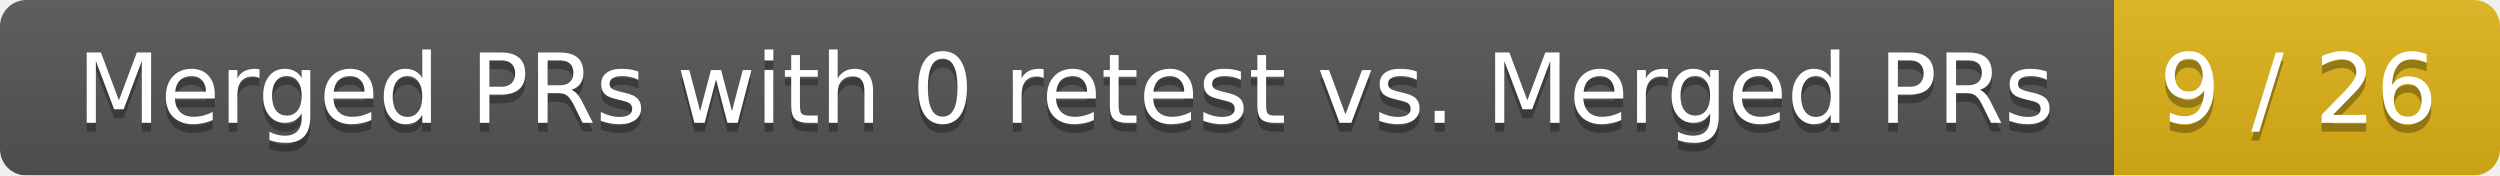
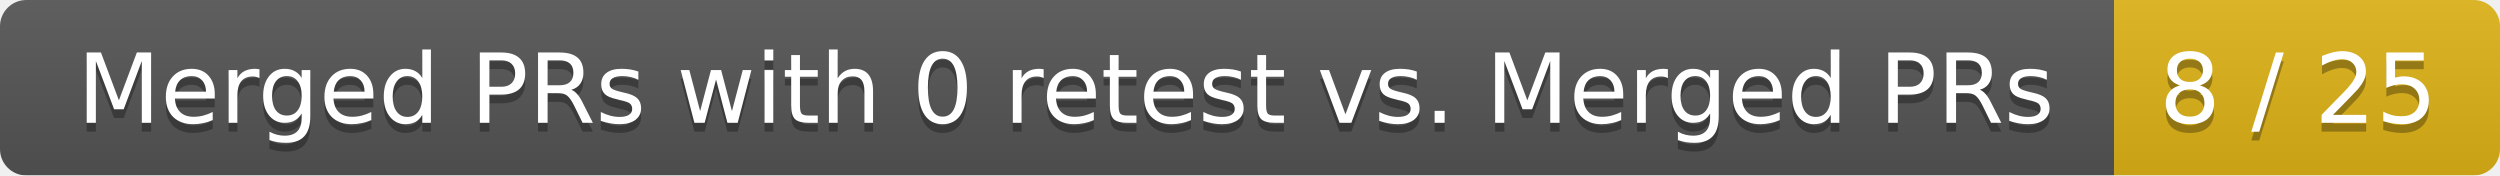
<svg xmlns="http://www.w3.org/2000/svg" width="285" height="20">
  <linearGradient id="smooth" x2="0" y2="100%">
    <stop offset="0" stop-color="#bbb" stop-opacity=".1" />
    <stop offset="1" stop-opacity=".1" />
  </linearGradient>
  <mask id="round">
    <rect width="285" height="20" rx="3" fill="#fff" />
  </mask>
  <g mask="url(#round)">
    <rect width="241" height="20" fill="#555" />
    <rect x="241" width="44" height="20" fill="#dfb317" />
    <rect width="285" height="20" fill="url(#smooth)" />
  </g>
  <g fill="#fff" text-anchor="middle" font-family="DejaVu Sans,Verdana,Geneva,sans-serif" font-size="11">
    <text x="121.5" y="15" fill="#010101" fill-opacity=".3">Merged PRs with 0 retest vs. Merged PRs</text>
    <text x="121.5" y="14">Merged PRs with 0 retest vs. Merged PRs</text>
-     <text x="262" y="15" fill="#010101" fill-opacity=".3">9 / 26</text>
-     <text x="262" y="14">9 / 26</text>
+     <text x="262" y="15" fill="#010101" fill-opacity=".3">8 / 25</text>
+     <text x="262" y="14">8 / 25</text>
  </g>
</svg>
